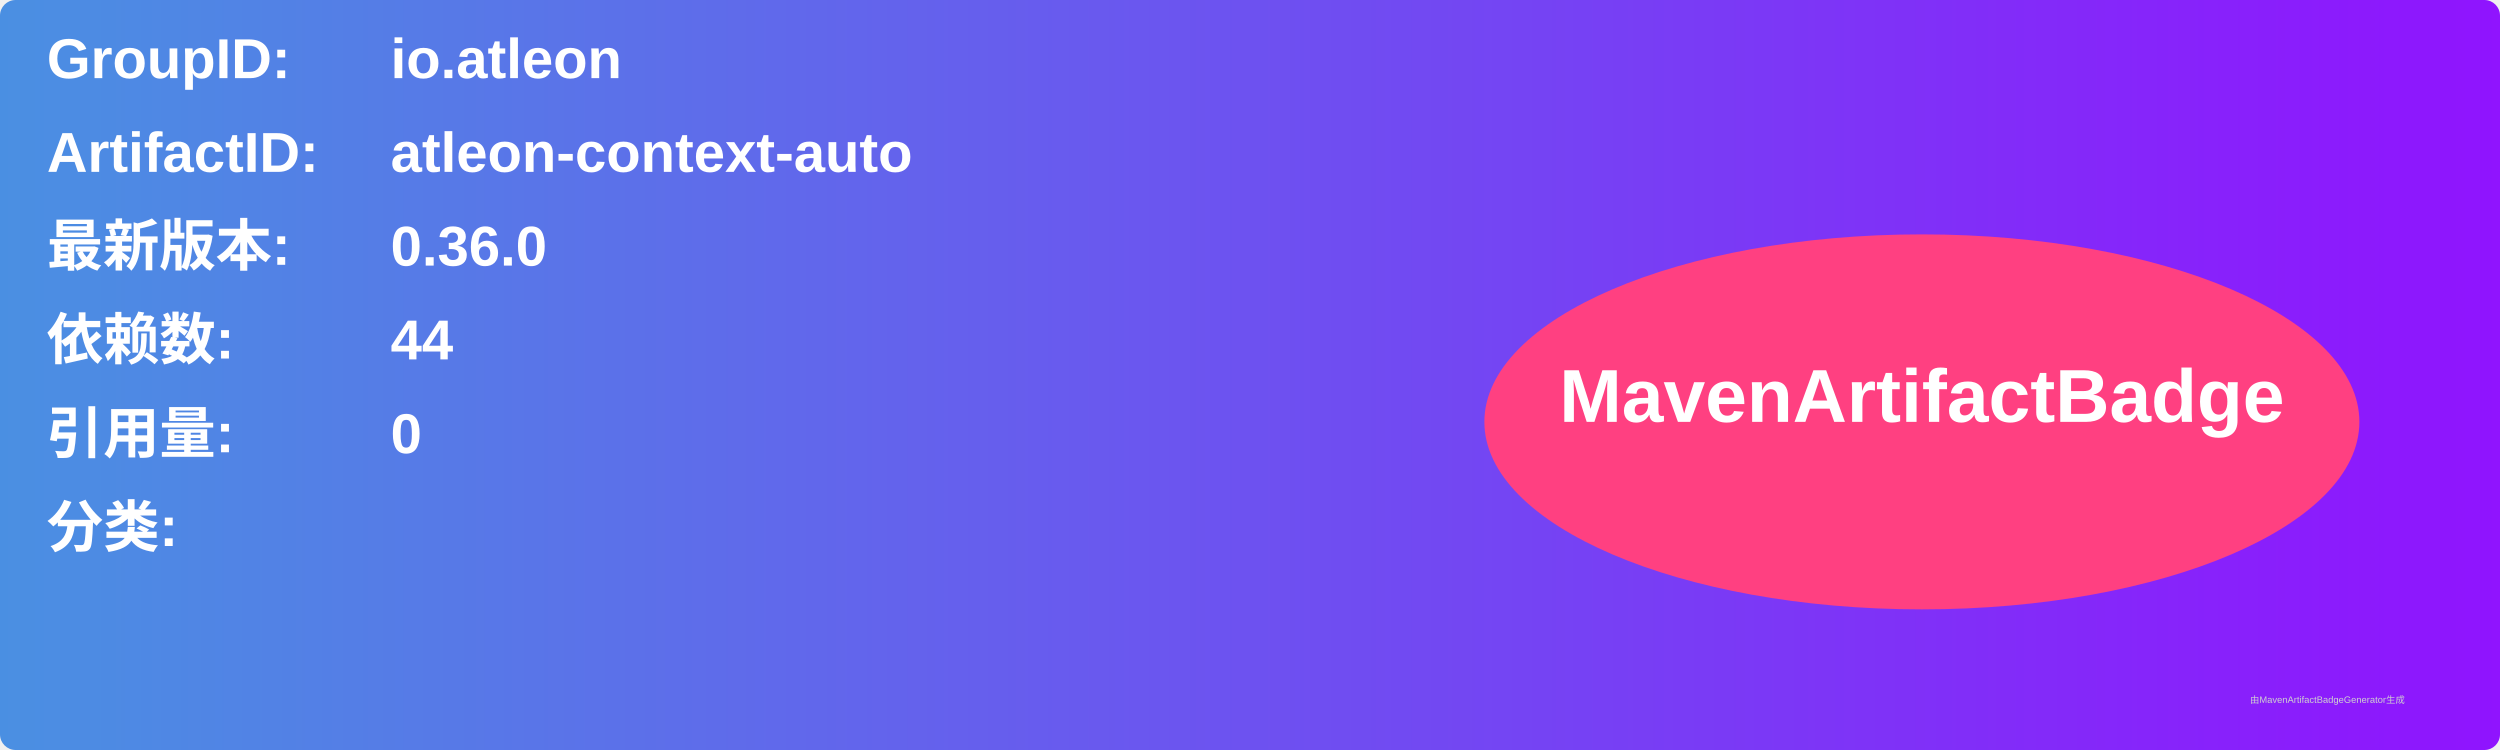
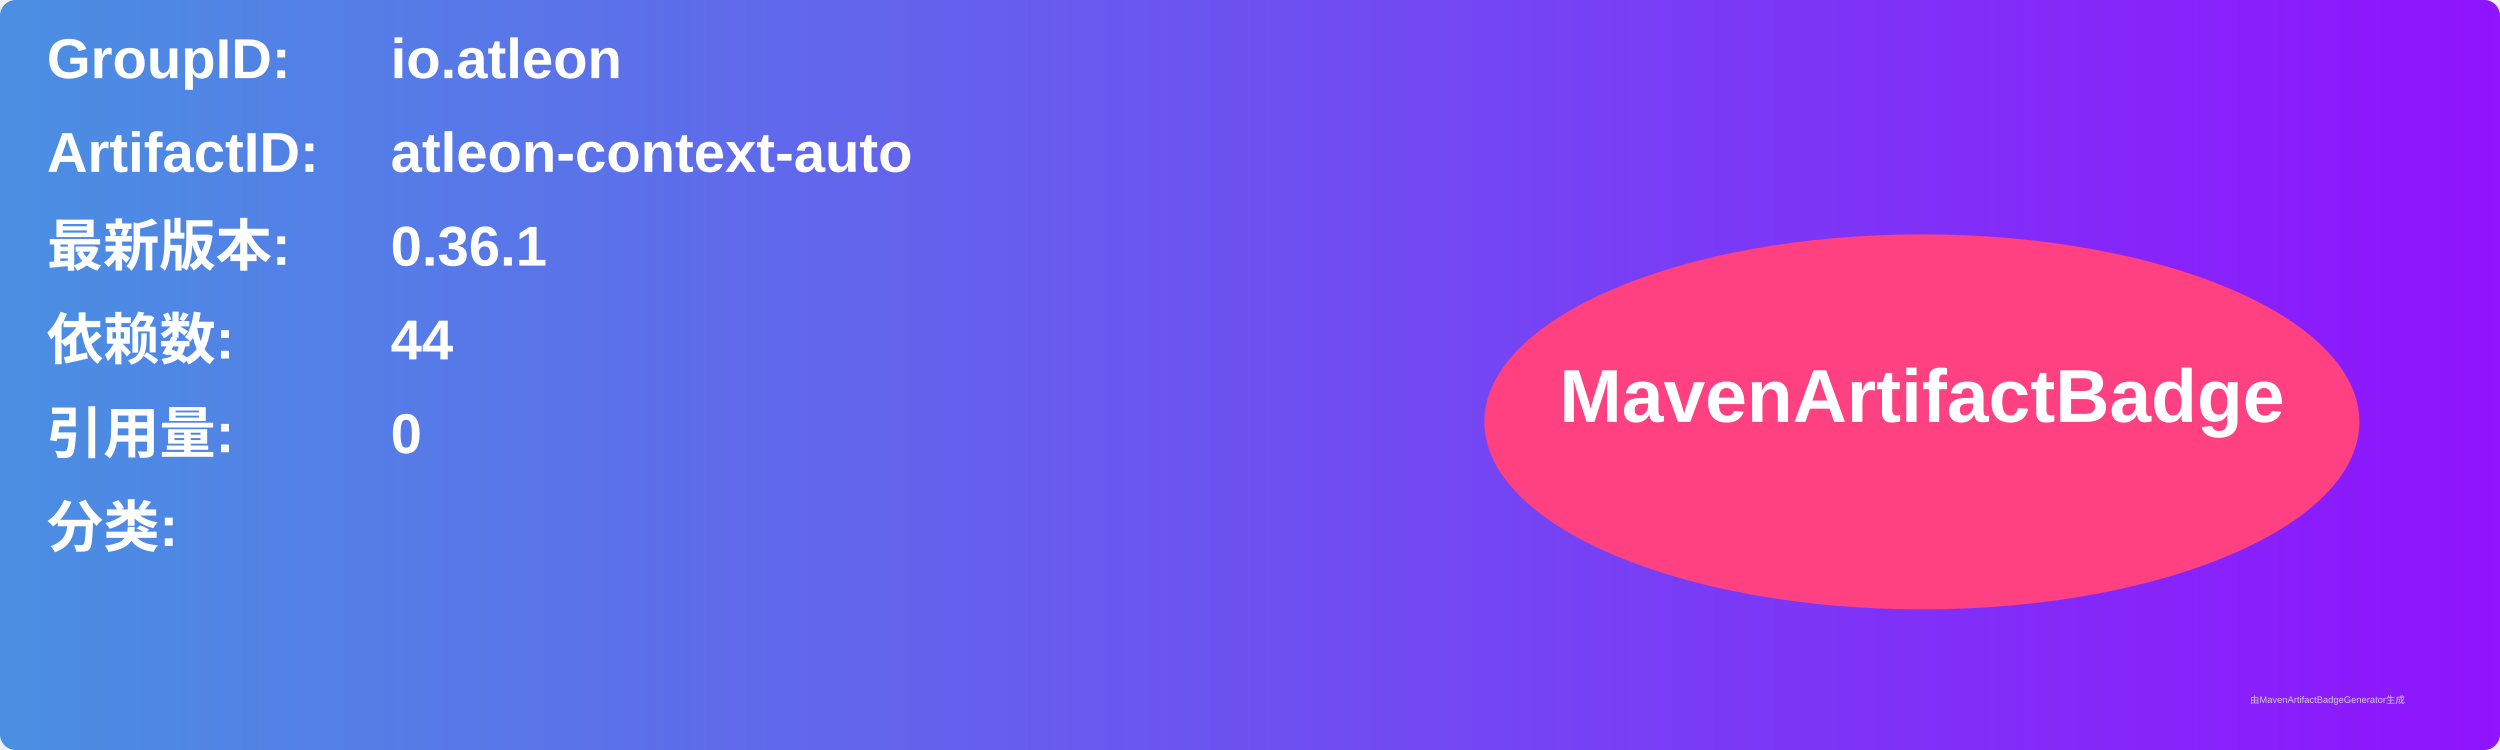
<svg xmlns="http://www.w3.org/2000/svg" width="800" height="240" viewBox="0 0 800 240">
  <linearGradient id="grad" x1="0%" y1="0%" x2="100%" y2="0%">
    <stop offset="0%" stop-color="#4a90e2" />
    <stop offset="100%" stop-color="#9013fe" />
  </linearGradient>
  <rect width="100%" height="100%" rx="5" ry="5" fill="url(#grad)" />
  <g transform="translate(15, 15)">
    <text x="0" y="10" font-family="Arial" font-size="18" fill="white" font-weight="bold" width="260">GroupID:</text>
    <text x="110" y="10" font-family="Arial" font-size="18" fill="white" font-weight="bold" width="460">io.atleon</text>
    <text x="0" y="40" font-family="Arial" font-size="18" fill="white" font-weight="bold" width="260">ArtifactID:</text>
    <text x="110" y="40" font-family="Arial" font-size="18" fill="white" font-weight="bold" width="460">atleon-context-auto</text>
    <text x="0" y="70" font-family="Arial" font-size="18" fill="white" font-weight="bold">最新版本:</text>
    <text x="110" y="70" font-family="Arial" font-size="18" fill="white" font-weight="bold">
-       <tspan font-weight="bold">0.36.0</tspan>
+       <tspan font-weight="bold">0.36.1</tspan>
    </text>
    <text x="0" y="100" font-family="Arial" font-size="18" fill="white" font-weight="bold">依赖数: </text>
    <text x="110" y="100" font-family="Arial" font-size="18" fill="white">
      <tspan font-weight="bold">44</tspan>
    </text>
    <text x="0" y="130" font-family="Arial" font-size="18" fill="white" font-weight="bold">引用量: </text>
    <text x="110" y="130" font-family="Arial" font-size="18" fill="white">
      <tspan font-weight="bold">0</tspan>
    </text>
    <text x="0" y="160" font-family="Arial" font-size="18" fill="white" font-weight="bold">分类:</text>
    <text x="10" y="190" font-family="Arial" font-size="10" fill="white">
      <tspan font-weight="bold" />
    </text>
    <ellipse cx="600" cy="120" rx="140" ry="60" fill="#ff4081" />
    <text x="600" y="120" text-anchor="middle" font-family="Arial" font-size="24" fill="white" font-weight="bold">MavenArtifactBadge</text>
  </g>
  <text x="720" y="225" font-family="Arial" font-size="3" fill="#d0d0d0">由MavenArtifactBadgeGenerator生成</text>
</svg>
